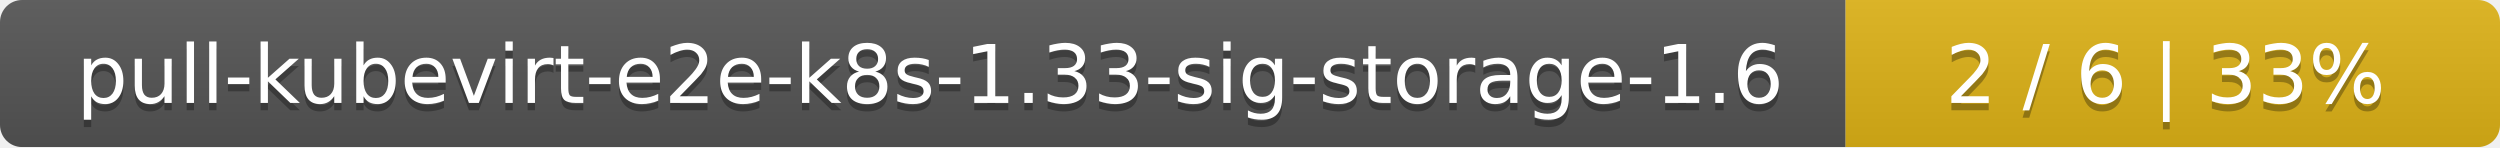
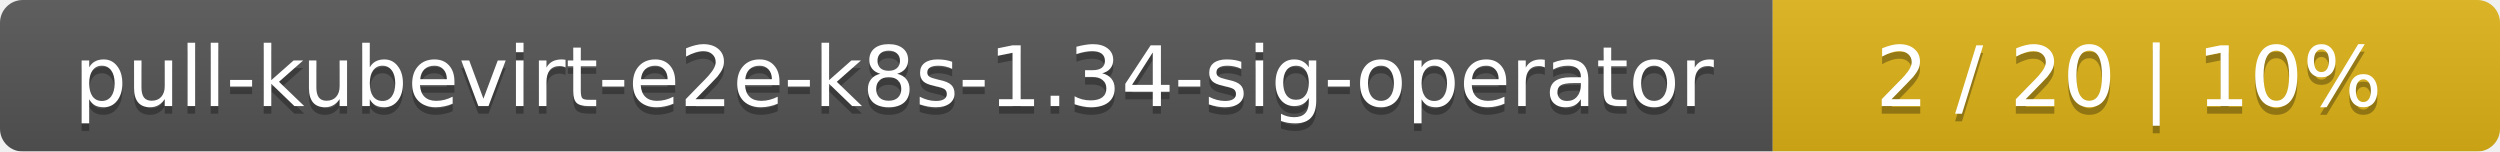
- <svg xmlns="http://www.w3.org/2000/svg" width="340" height="20">
+ <svg xmlns="http://www.w3.org/2000/svg" width="330" height="20">
  <linearGradient id="smooth" x2="0" y2="100%">
    <stop offset="0" stop-color="#bbb" stop-opacity=".1" />
    <stop offset="1" stop-opacity=".1" />
  </linearGradient>
  <mask id="round">
-     <rect width="340" height="20" rx="3" fill="#fff" />
+     <rect width="330" height="20" rx="3" fill="#fff" />
  </mask>
  <g mask="url(#round)">
-     <rect width="251" height="20" fill="#555" />
-     <rect x="251" width="89" height="20" fill="#dfb317" />
-     <rect width="340" height="20" fill="url(#smooth)" />
+     <rect width="234" height="20" fill="#555" />
+     <rect x="234" width="96" height="20" fill="#dfb317" />
+     <rect width="330" height="20" fill="url(#smooth)" />
  </g>
  <g fill="#fff" text-anchor="middle" font-family="DejaVu Sans,Verdana,Geneva,sans-serif" font-size="11">
-     <text x="126.5" y="15" fill="#010101" fill-opacity=".3">pull-kubevirt-e2e-k8s-1.33-sig-storage-1.6</text>
-     <text x="126.5" y="14">pull-kubevirt-e2e-k8s-1.33-sig-storage-1.6</text>
-     <text x="294.5" y="15" fill="#010101" fill-opacity=".3">2 / 6    |    33%</text>
-     <text x="294.5" y="14">2 / 6    |    33%</text>
+     <text x="118" y="15" fill="#010101" fill-opacity=".3">pull-kubevirt-e2e-k8s-1.34-sig-operator</text>
+     <text x="118" y="14">pull-kubevirt-e2e-k8s-1.34-sig-operator</text>
+     <text x="281" y="15" fill="#010101" fill-opacity=".3">2 / 20    |    10%</text>
+     <text x="281" y="14">2 / 20    |    10%</text>
  </g>
</svg>
